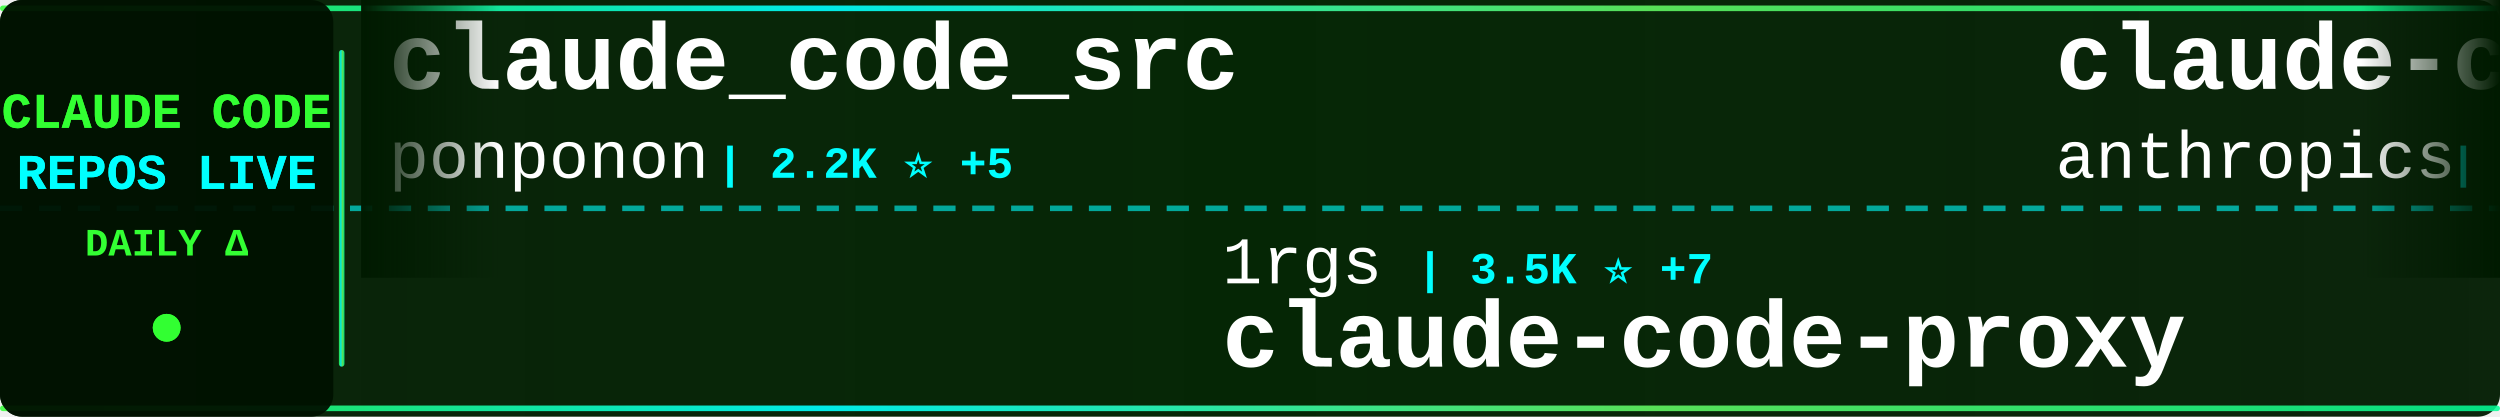
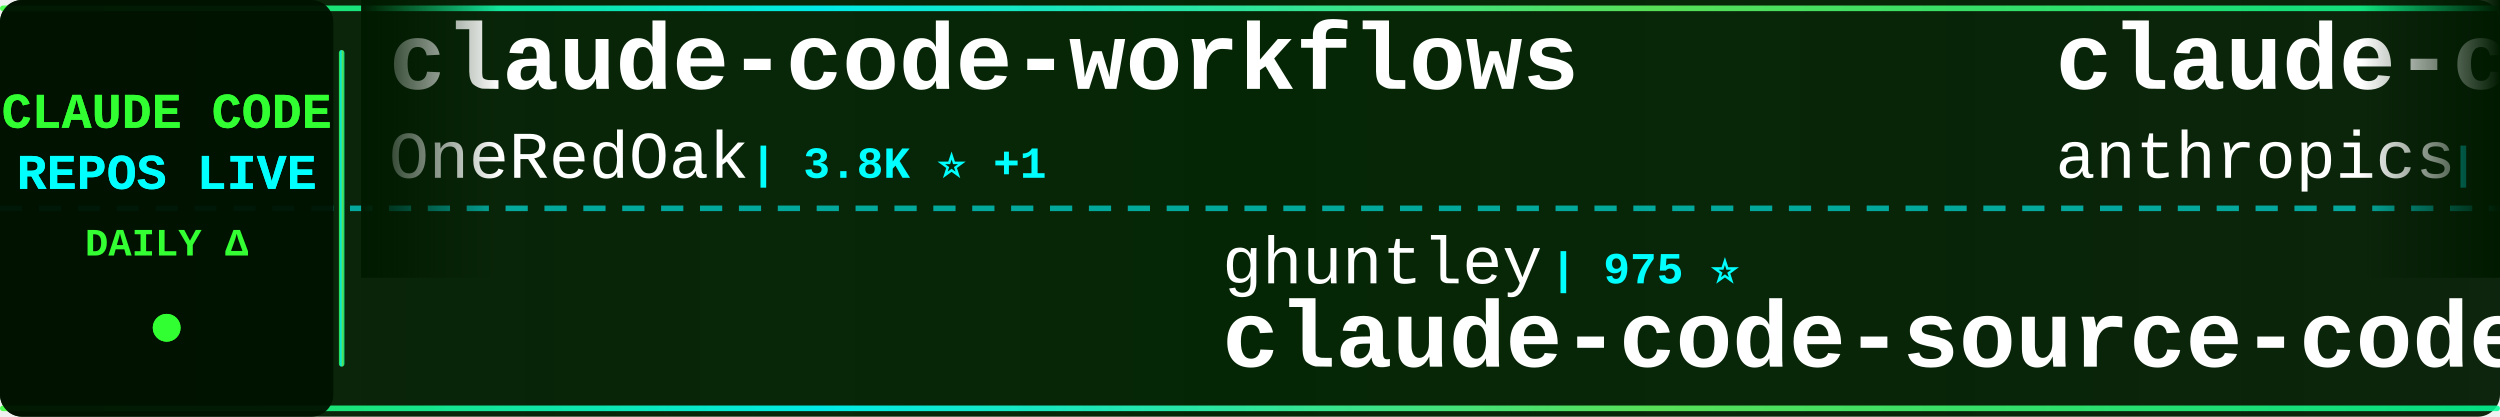
<svg xmlns="http://www.w3.org/2000/svg" width="900" height="150">
  <defs>
    <linearGradient id="tickerBg" x1="0%" y1="0%" x2="100%" y2="0%">
      <stop offset="0%" style="stop-color:#001a00;stop-opacity:0.95" />
      <stop offset="50%" style="stop-color:#002200;stop-opacity:0.98" />
      <stop offset="100%" style="stop-color:#001a00;stop-opacity:0.95" />
    </linearGradient>
    <linearGradient id="borderGrad" x1="0%" y1="0%" x2="100%" y2="0%">
      <stop offset="0%" style="stop-color:#33ff33;stop-opacity:0.85">
        <animate attributeName="stop-opacity" values="0.85;1;0.85" dur="2s" repeatCount="indefinite" />
      </stop>
      <stop offset="33%" style="stop-color:#00ffff;stop-opacity:0.9">
        <animate attributeName="stop-opacity" values="0.9;1;0.9" dur="2.2s" repeatCount="indefinite" />
      </stop>
      <stop offset="66%" style="stop-color:#66ff66;stop-opacity:0.85">
        <animate attributeName="stop-opacity" values="0.85;1;0.85" dur="1.8s" repeatCount="indefinite" />
      </stop>
      <stop offset="100%" style="stop-color:#00ff99;stop-opacity:0.85">
        <animate attributeName="stop-opacity" values="0.85;1;0.85" dur="2s" repeatCount="indefinite" />
      </stop>
    </linearGradient>
    <filter id="textGlow">
      <feGaussianBlur stdDeviation="0.1" result="coloredBlur" />
      <feMerge>
        <feMergeNode in="coloredBlur" />
        <feMergeNode in="SourceGraphic" />
      </feMerge>
    </filter>
    <filter id="metricGlow">
      <feGaussianBlur stdDeviation="0.2" result="coloredBlur" />
      <feMerge>
        <feMergeNode in="coloredBlur" />
        <feMergeNode in="SourceGraphic" />
      </feMerge>
    </filter>
    <linearGradient id="leftFade" x1="0%" y1="0%" x2="100%" y2="0%">
      <stop offset="0%" style="stop-color:#001a00;stop-opacity:1" />
      <stop offset="100%" style="stop-color:#001a00;stop-opacity:0" />
    </linearGradient>
    <linearGradient id="rightFade" x1="0%" y1="0%" x2="100%" y2="0%">
      <stop offset="0%" style="stop-color:#001a00;stop-opacity:0" />
      <stop offset="100%" style="stop-color:#001a00;stop-opacity:1" />
    </linearGradient>
  </defs>
  <rect width="900" height="150" fill="url(#tickerBg)" rx="8" />
  <rect x="0" y="2" width="900" height="2" fill="url(#borderGrad)" rx="1" />
  <rect x="0" y="146" width="900" height="2" fill="url(#borderGrad)" rx="1" />
  <line x1="0" y1="75" x2="900" y2="75" stroke="#00ffff" stroke-width="2" stroke-dasharray="8 6" opacity="0.6" />
  <rect x="0" y="0" width="120" height="150" fill="#001100" opacity="0.95" rx="8" />
  <text x="60" y="46" font-family="'Courier New', monospace" font-size="18" font-weight="bold" fill="#33ff33" text-anchor="middle" filter="url(#textGlow)">
    CLAUDE CODE
  </text>
  <text x="60" y="68" font-family="'Courier New', monospace" font-size="18" font-weight="bold" fill="#00ffff" text-anchor="middle" filter="url(#textGlow)">
    REPOS LIVE
  </text>
  <text x="60" y="92" font-family="'Courier New', monospace" font-size="14" font-weight="bold" fill="#33ff33" text-anchor="middle">
    DAILY Δ
  </text>
  <circle cx="60" cy="118" r="5" fill="#33ff33" filter="url(#metricGlow)">
    <animate attributeName="r" values="4;6;4" dur="1.5s" repeatCount="indefinite" />
    <animate attributeName="opacity" values="0.6;1;0.6" dur="1.5s" repeatCount="indefinite" />
  </circle>
  <rect x="122" y="18" width="2" height="114" fill="url(#borderGrad)" rx="1" />
  <clipPath id="tickerClip">
    <rect x="130" y="0" width="770" height="150" />
  </clipPath>
  <g clip-path="url(#tickerClip)">
    <g id="tickerItems">
      <animateTransform attributeName="transform" attributeType="XML" type="translate" from="0 0" to="-3000 0" dur="54s" repeatCount="indefinite" />
      <g transform="translate(0, 0)">
-         <text x="140" y="32" font-family="'Courier New', monospace" font-size="34" font-weight="bold" fill="#ffffff">claude_code_src</text>
-         <text x="140" y="64" font-family="'Courier New', monospace" font-size="24" font-weight="normal" fill="#ffffff" opacity="1.0">ponponon</text>
-         <text x="258" y="64" font-family="'Courier New', monospace" font-size="16" font-weight="bold" fill="#00ffff"> | 2.2K ⭐ +5</text>
+         <text x="140" y="32" font-family="'Courier New', monospace" font-size="34" font-weight="bold" fill="#ffffff">claude-code-workflows</text>
+         <text x="140" y="64" font-family="'Courier New', monospace" font-size="24" font-weight="normal" fill="#ffffff" opacity="1.0">OneRedOak</text>
+         <text x="270" y="64" font-family="'Courier New', monospace" font-size="16" font-weight="bold" fill="#00ffff"> | 3.8K ⭐ +1</text>
      </g>
      <g transform="translate(300, 0)">
-         <text x="140" y="102" font-family="'Courier New', monospace" font-size="24" font-weight="normal" fill="#ffffff" opacity="1.0">1rgs</text>
-         <text x="210" y="102" font-family="'Courier New', monospace" font-size="16" font-weight="bold" fill="#00ffff"> | 3.5K ⭐ +7</text>
-         <text x="140" y="132" font-family="'Courier New', monospace" font-size="34" font-weight="bold" fill="#ffffff">claude-code-proxy</text>
+         <text x="140" y="102" font-family="'Courier New', monospace" font-size="24" font-weight="normal" fill="#ffffff" opacity="1.0">ghuntley</text>
+         <text x="258" y="102" font-family="'Courier New', monospace" font-size="16" font-weight="bold" fill="#00ffff"> | 975 ⭐</text>
+         <text x="140" y="132" font-family="'Courier New', monospace" font-size="34" font-weight="bold" fill="#ffffff">claude-code-source-code-...</text>
      </g>
      <g transform="translate(600, 0)">
        <text x="140" y="32" font-family="'Courier New', monospace" font-size="34" font-weight="bold" fill="#ffffff">claude-code-security-rev...</text>
        <text x="140" y="64" font-family="'Courier New', monospace" font-size="24" font-weight="normal" fill="#ffffff" opacity="1.0">anthropics</text>
-         <text x="282" y="64" font-family="'Courier New', monospace" font-size="16" font-weight="bold" fill="#00ffff"> | 4.4K ⭐ +15</text>
+         <text x="282" y="64" font-family="'Courier New', monospace" font-size="16" font-weight="bold" fill="#00ffff"> | 4.6K ⭐ +6</text>
      </g>
      <g transform="translate(900, 0)">
-         <text x="140" y="102" font-family="'Courier New', monospace" font-size="24" font-weight="normal" fill="#ffffff" opacity="1.0">rohitg00</text>
-         <text x="258" y="102" font-family="'Courier New', monospace" font-size="16" font-weight="bold" fill="#00ffff"> | 1.4K ⭐ +16</text>
-         <text x="140" y="132" font-family="'Courier New', monospace" font-size="34" font-weight="bold" fill="#ffffff">awesome-claude-code-tool...</text>
+         <text x="140" y="102" font-family="'Courier New', monospace" font-size="24" font-weight="normal" fill="#ffffff" opacity="1.0">frankbria</text>
+         <text x="270" y="102" font-family="'Courier New', monospace" font-size="16" font-weight="bold" fill="#00ffff"> | 9.1K ⭐ +11</text>
+         <text x="140" y="132" font-family="'Courier New', monospace" font-size="34" font-weight="bold" fill="#ffffff">ralph-claude-code</text>
      </g>
      <g transform="translate(1200, 0)">
-         <text x="140" y="32" font-family="'Courier New', monospace" font-size="34" font-weight="bold" fill="#ffffff">claude-code-rust</text>
-         <text x="140" y="64" font-family="'Courier New', monospace" font-size="24" font-weight="normal" fill="#ffffff" opacity="1.0">lorryjovens-hub</text>
-         <text x="342" y="64" font-family="'Courier New', monospace" font-size="16" font-weight="bold" fill="#00ffff"> | 1.5K ⭐ +6</text>
+         <text x="140" y="32" font-family="'Courier New', monospace" font-size="34" font-weight="bold" fill="#ffffff">claude-code-cheat-sheet</text>
+         <text x="140" y="64" font-family="'Courier New', monospace" font-size="24" font-weight="normal" fill="#ffffff" opacity="1.0">Njengah</text>
+         <text x="246" y="64" font-family="'Courier New', monospace" font-size="16" font-weight="bold" fill="#00ffff"> | 1.7K ⭐ +1</text>
      </g>
      <g transform="translate(1500, 0)">
-         <text x="140" y="102" font-family="'Courier New', monospace" font-size="24" font-weight="normal" fill="#ffffff" opacity="1.0">AprilNEA</text>
-         <text x="258" y="102" font-family="'Courier New', monospace" font-size="16" font-weight="bold" fill="#00ffff"> | 373 ⭐</text>
+         <text x="140" y="102" font-family="'Courier New', monospace" font-size="24" font-weight="normal" fill="#ffffff" opacity="1.0">JrCx7scC</text>
+         <text x="258" y="102" font-family="'Courier New', monospace" font-size="16" font-weight="bold" fill="#00ffff"> | 367 ⭐ +1</text>
        <text x="140" y="132" font-family="'Courier New', monospace" font-size="34" font-weight="bold" fill="#ffffff">claude-code-source</text>
      </g>
      <g transform="translate(1800, 0)">
-         <text x="140" y="32" font-family="'Courier New', monospace" font-size="34" font-weight="bold" fill="#ffffff">how-claude-code-works</text>
-         <text x="140" y="64" font-family="'Courier New', monospace" font-size="24" font-weight="normal" fill="#ffffff" opacity="1.0">Windy3f3f3f3f</text>
-         <text x="318" y="64" font-family="'Courier New', monospace" font-size="16" font-weight="bold" fill="#00ffff"> | 2.0K ⭐ +16</text>
+         <text x="140" y="32" font-family="'Courier New', monospace" font-size="34" font-weight="bold" fill="#ffffff">Claude-Code-Source-Study</text>
+         <text x="140" y="64" font-family="'Courier New', monospace" font-size="24" font-weight="normal" fill="#ffffff" opacity="1.0">luyao618</text>
+         <text x="258" y="64" font-family="'Courier New', monospace" font-size="16" font-weight="bold" fill="#00ffff"> | 1.3K ⭐ +9</text>
      </g>
      <g transform="translate(2100, 0)">
+         <text x="140" y="102" font-family="'Courier New', monospace" font-size="24" font-weight="normal" fill="#ffffff" opacity="1.0">zstmfhy</text>
+         <text x="246" y="102" font-family="'Courier New', monospace" font-size="16" font-weight="bold" fill="#00ffff"> | 190 ⭐</text>
+         <text x="140" y="132" font-family="'Courier New', monospace" font-size="34" font-weight="bold" fill="#ffffff">Claude-code</text>
+       </g>
+       <g transform="translate(2400, 0)">
+         <text x="140" y="32" font-family="'Courier New', monospace" font-size="34" font-weight="bold" fill="#ffffff">claude-code-rust</text>
+         <text x="140" y="64" font-family="'Courier New', monospace" font-size="24" font-weight="normal" fill="#ffffff" opacity="1.0">lorryjovens-hub</text>
+         <text x="342" y="64" font-family="'Courier New', monospace" font-size="16" font-weight="bold" fill="#00ffff"> | 1.6K ⭐ +8</text>
+       </g>
+       <g transform="translate(2700, 0)">
        <text x="140" y="102" font-family="'Courier New', monospace" font-size="24" font-weight="normal" fill="#ffffff" opacity="1.0">pengchengneo</text>
-         <text x="306" y="102" font-family="'Courier New', monospace" font-size="16" font-weight="bold" fill="#00ffff"> | 1.3K ⭐ +10</text>
+         <text x="306" y="102" font-family="'Courier New', monospace" font-size="16" font-weight="bold" fill="#00ffff"> | 1.3K ⭐ +2</text>
        <text x="140" y="132" font-family="'Courier New', monospace" font-size="34" font-weight="bold" fill="#ffffff">Claude-Code</text>
      </g>
-       <g transform="translate(2400, 0)">
-         <text x="140" y="32" font-family="'Courier New', monospace" font-size="34" font-weight="bold" fill="#ffffff">Auto-claude-code-researc...</text>
-         <text x="140" y="64" font-family="'Courier New', monospace" font-size="24" font-weight="normal" fill="#ffffff" opacity="1.0">wanshuiyin</text>
-         <text x="282" y="64" font-family="'Courier New', monospace" font-size="16" font-weight="bold" fill="#00ffff"> | 7.6K ⭐ +75</text>
-       </g>
-       <g transform="translate(2700, 0)">
-         <text x="140" y="102" font-family="'Courier New', monospace" font-size="24" font-weight="normal" fill="#ffffff" opacity="1.0">Hyper66666</text>
-         <text x="282" y="102" font-family="'Courier New', monospace" font-size="16" font-weight="bold" fill="#00ffff"> | 213 ⭐</text>
-         <text x="140" y="132" font-family="'Courier New', monospace" font-size="34" font-weight="bold" fill="#ffffff">claude-code-sourcemap</text>
-       </g>
      <g transform="translate(3000, 0)">
-         <text x="140" y="32" font-family="'Courier New', monospace" font-size="34" font-weight="bold" fill="#ffffff">claude_code_src</text>
-         <text x="140" y="64" font-family="'Courier New', monospace" font-size="24" font-weight="normal" fill="#ffffff" opacity="1.0">ponponon</text>
-         <text x="258" y="64" font-family="'Courier New', monospace" font-size="16" font-weight="bold" fill="#00ffff"> | 2.2K ⭐ +5</text>
+         <text x="140" y="32" font-family="'Courier New', monospace" font-size="34" font-weight="bold" fill="#ffffff">claude-code-workflows</text>
+         <text x="140" y="64" font-family="'Courier New', monospace" font-size="24" font-weight="normal" fill="#ffffff" opacity="1.0">OneRedOak</text>
+         <text x="270" y="64" font-family="'Courier New', monospace" font-size="16" font-weight="bold" fill="#00ffff"> | 3.8K ⭐ +1</text>
      </g>
      <g transform="translate(3300, 0)">
-         <text x="140" y="102" font-family="'Courier New', monospace" font-size="24" font-weight="normal" fill="#ffffff" opacity="1.0">1rgs</text>
-         <text x="210" y="102" font-family="'Courier New', monospace" font-size="16" font-weight="bold" fill="#00ffff"> | 3.5K ⭐ +7</text>
-         <text x="140" y="132" font-family="'Courier New', monospace" font-size="34" font-weight="bold" fill="#ffffff">claude-code-proxy</text>
+         <text x="140" y="102" font-family="'Courier New', monospace" font-size="24" font-weight="normal" fill="#ffffff" opacity="1.0">ghuntley</text>
+         <text x="258" y="102" font-family="'Courier New', monospace" font-size="16" font-weight="bold" fill="#00ffff"> | 975 ⭐</text>
+         <text x="140" y="132" font-family="'Courier New', monospace" font-size="34" font-weight="bold" fill="#ffffff">claude-code-source-code-...</text>
      </g>
      <g transform="translate(3600, 0)">
        <text x="140" y="32" font-family="'Courier New', monospace" font-size="34" font-weight="bold" fill="#ffffff">claude-code-security-rev...</text>
        <text x="140" y="64" font-family="'Courier New', monospace" font-size="24" font-weight="normal" fill="#ffffff" opacity="1.0">anthropics</text>
-         <text x="282" y="64" font-family="'Courier New', monospace" font-size="16" font-weight="bold" fill="#00ffff"> | 4.4K ⭐ +15</text>
+         <text x="282" y="64" font-family="'Courier New', monospace" font-size="16" font-weight="bold" fill="#00ffff"> | 4.6K ⭐ +6</text>
      </g>
      <g transform="translate(3900, 0)">
-         <text x="140" y="102" font-family="'Courier New', monospace" font-size="24" font-weight="normal" fill="#ffffff" opacity="1.0">rohitg00</text>
-         <text x="258" y="102" font-family="'Courier New', monospace" font-size="16" font-weight="bold" fill="#00ffff"> | 1.4K ⭐ +16</text>
-         <text x="140" y="132" font-family="'Courier New', monospace" font-size="34" font-weight="bold" fill="#ffffff">awesome-claude-code-tool...</text>
+         <text x="140" y="102" font-family="'Courier New', monospace" font-size="24" font-weight="normal" fill="#ffffff" opacity="1.0">frankbria</text>
+         <text x="270" y="102" font-family="'Courier New', monospace" font-size="16" font-weight="bold" fill="#00ffff"> | 9.1K ⭐ +11</text>
+         <text x="140" y="132" font-family="'Courier New', monospace" font-size="34" font-weight="bold" fill="#ffffff">ralph-claude-code</text>
      </g>
    </g>
  </g>
  <rect x="130" y="0" width="50" height="100" fill="url(#leftFade)" />
  <rect x="850" y="0" width="50" height="100" fill="url(#rightFade)" />
</svg>
